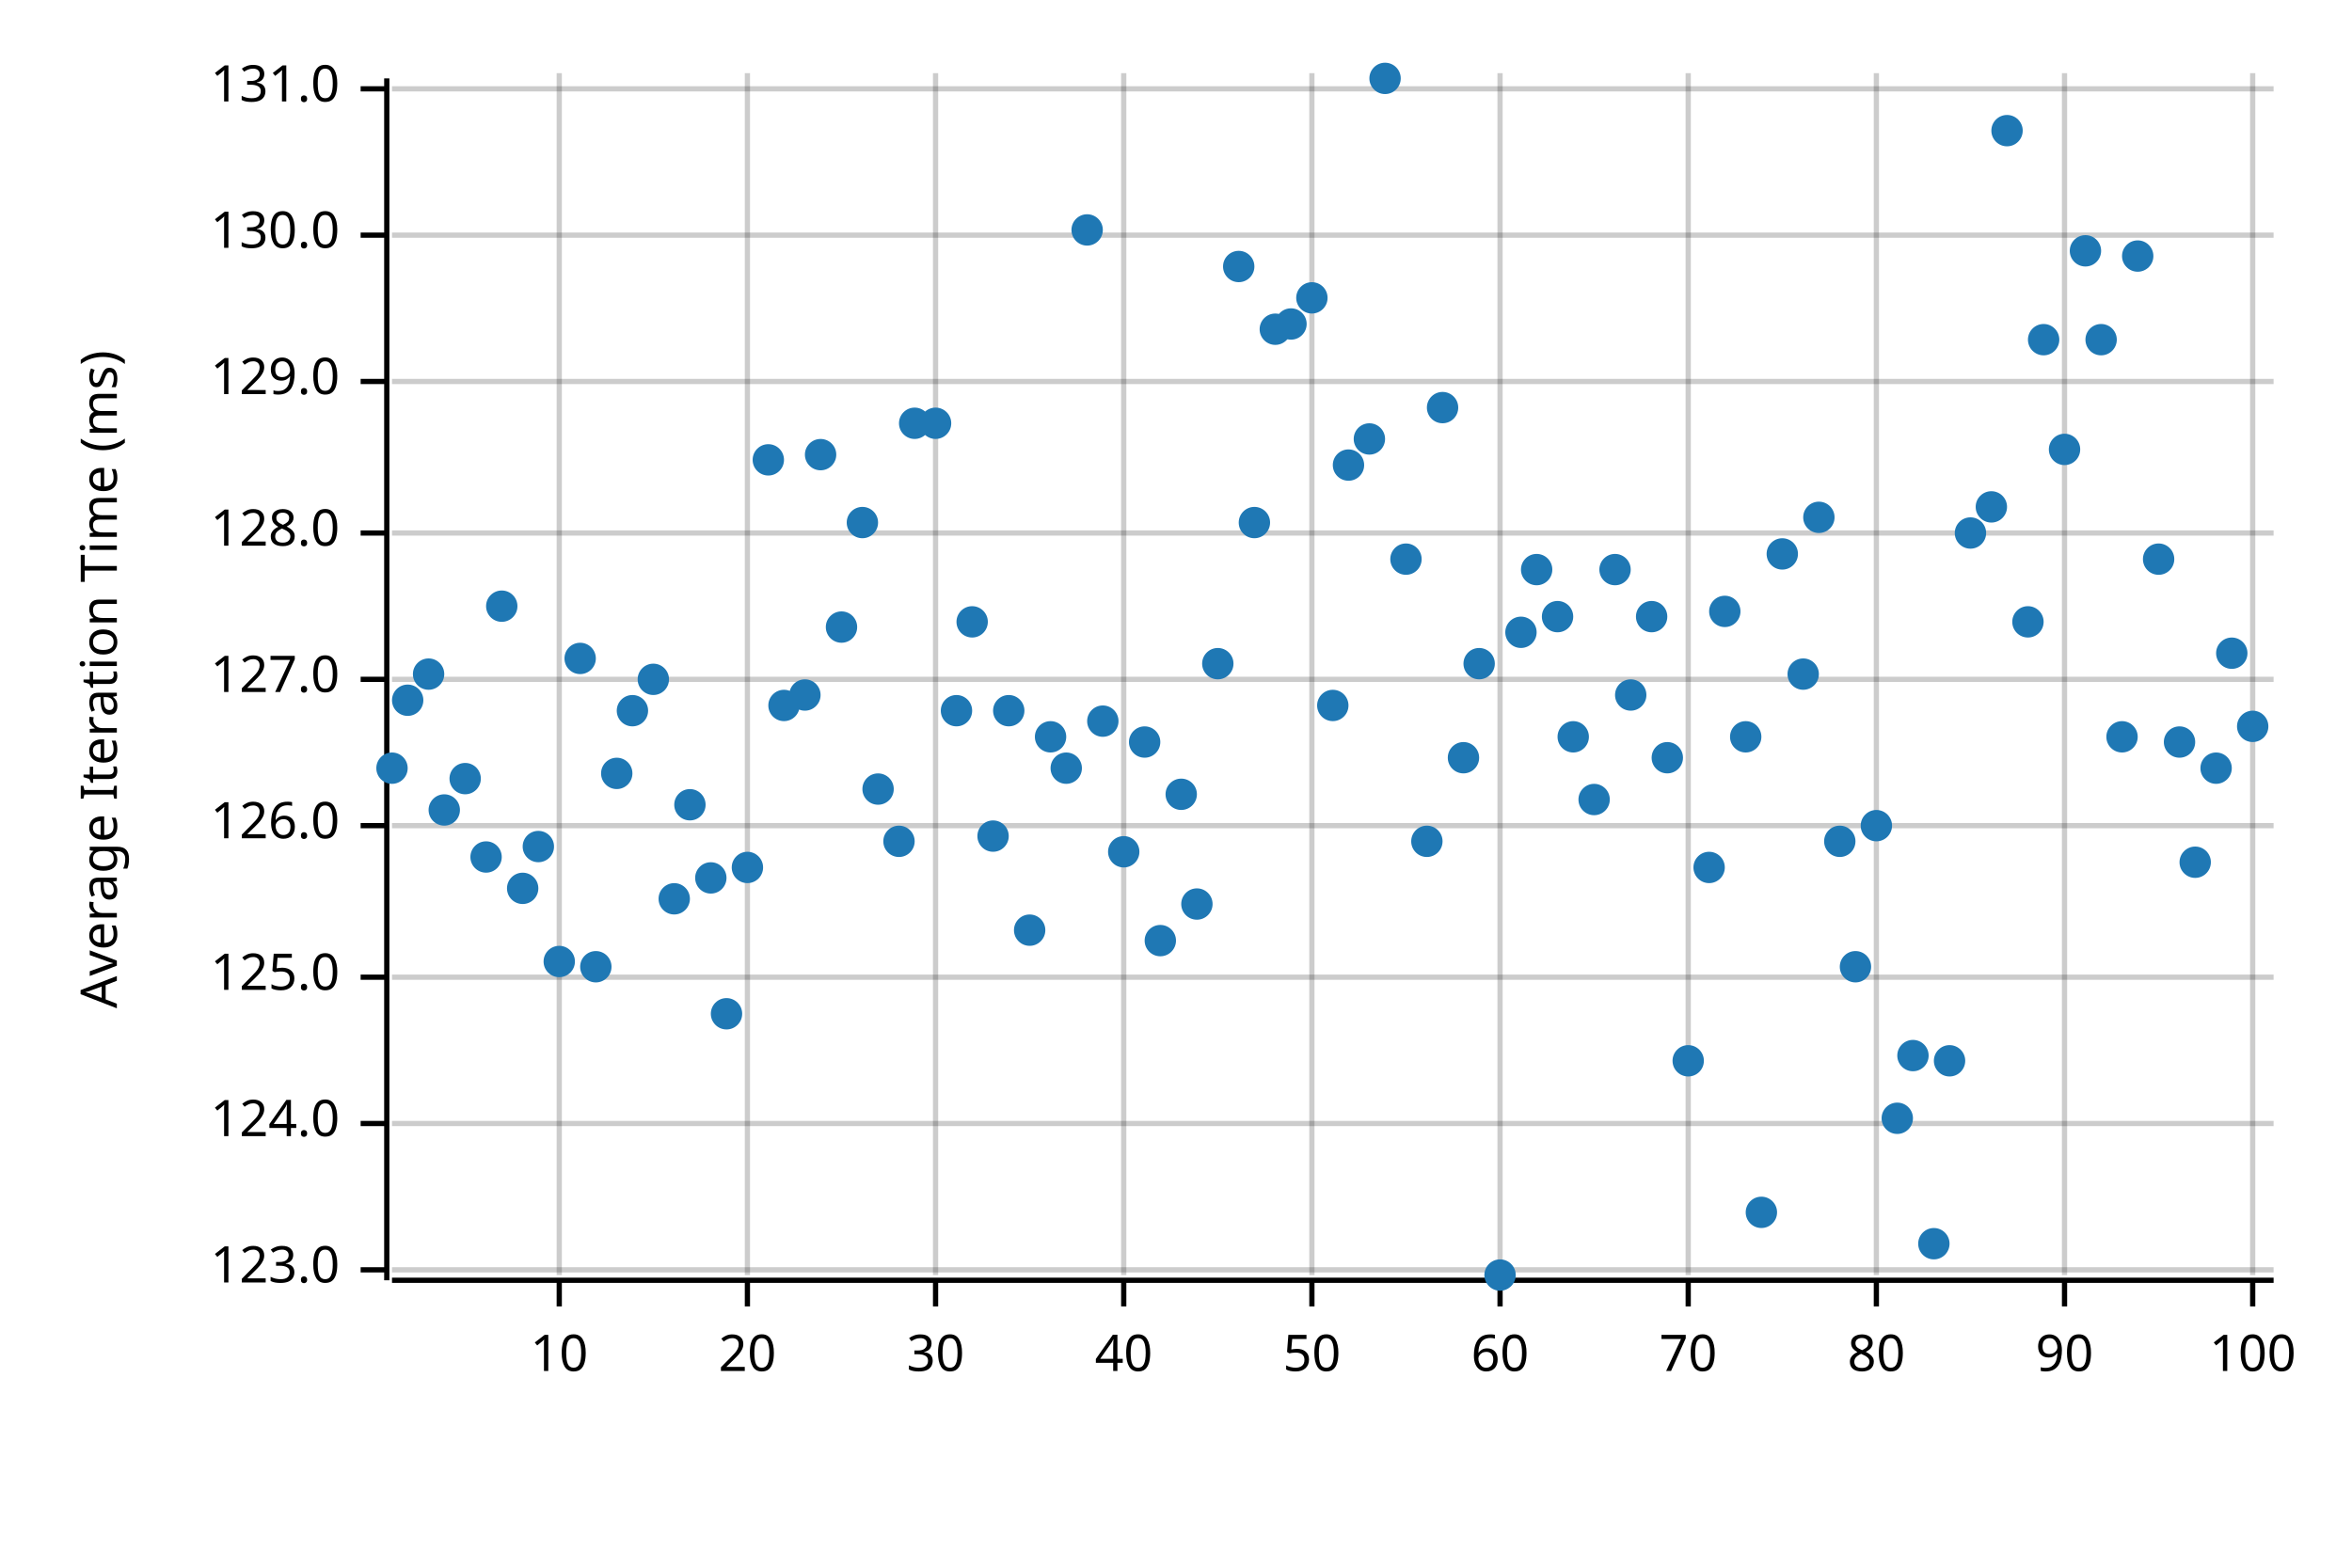
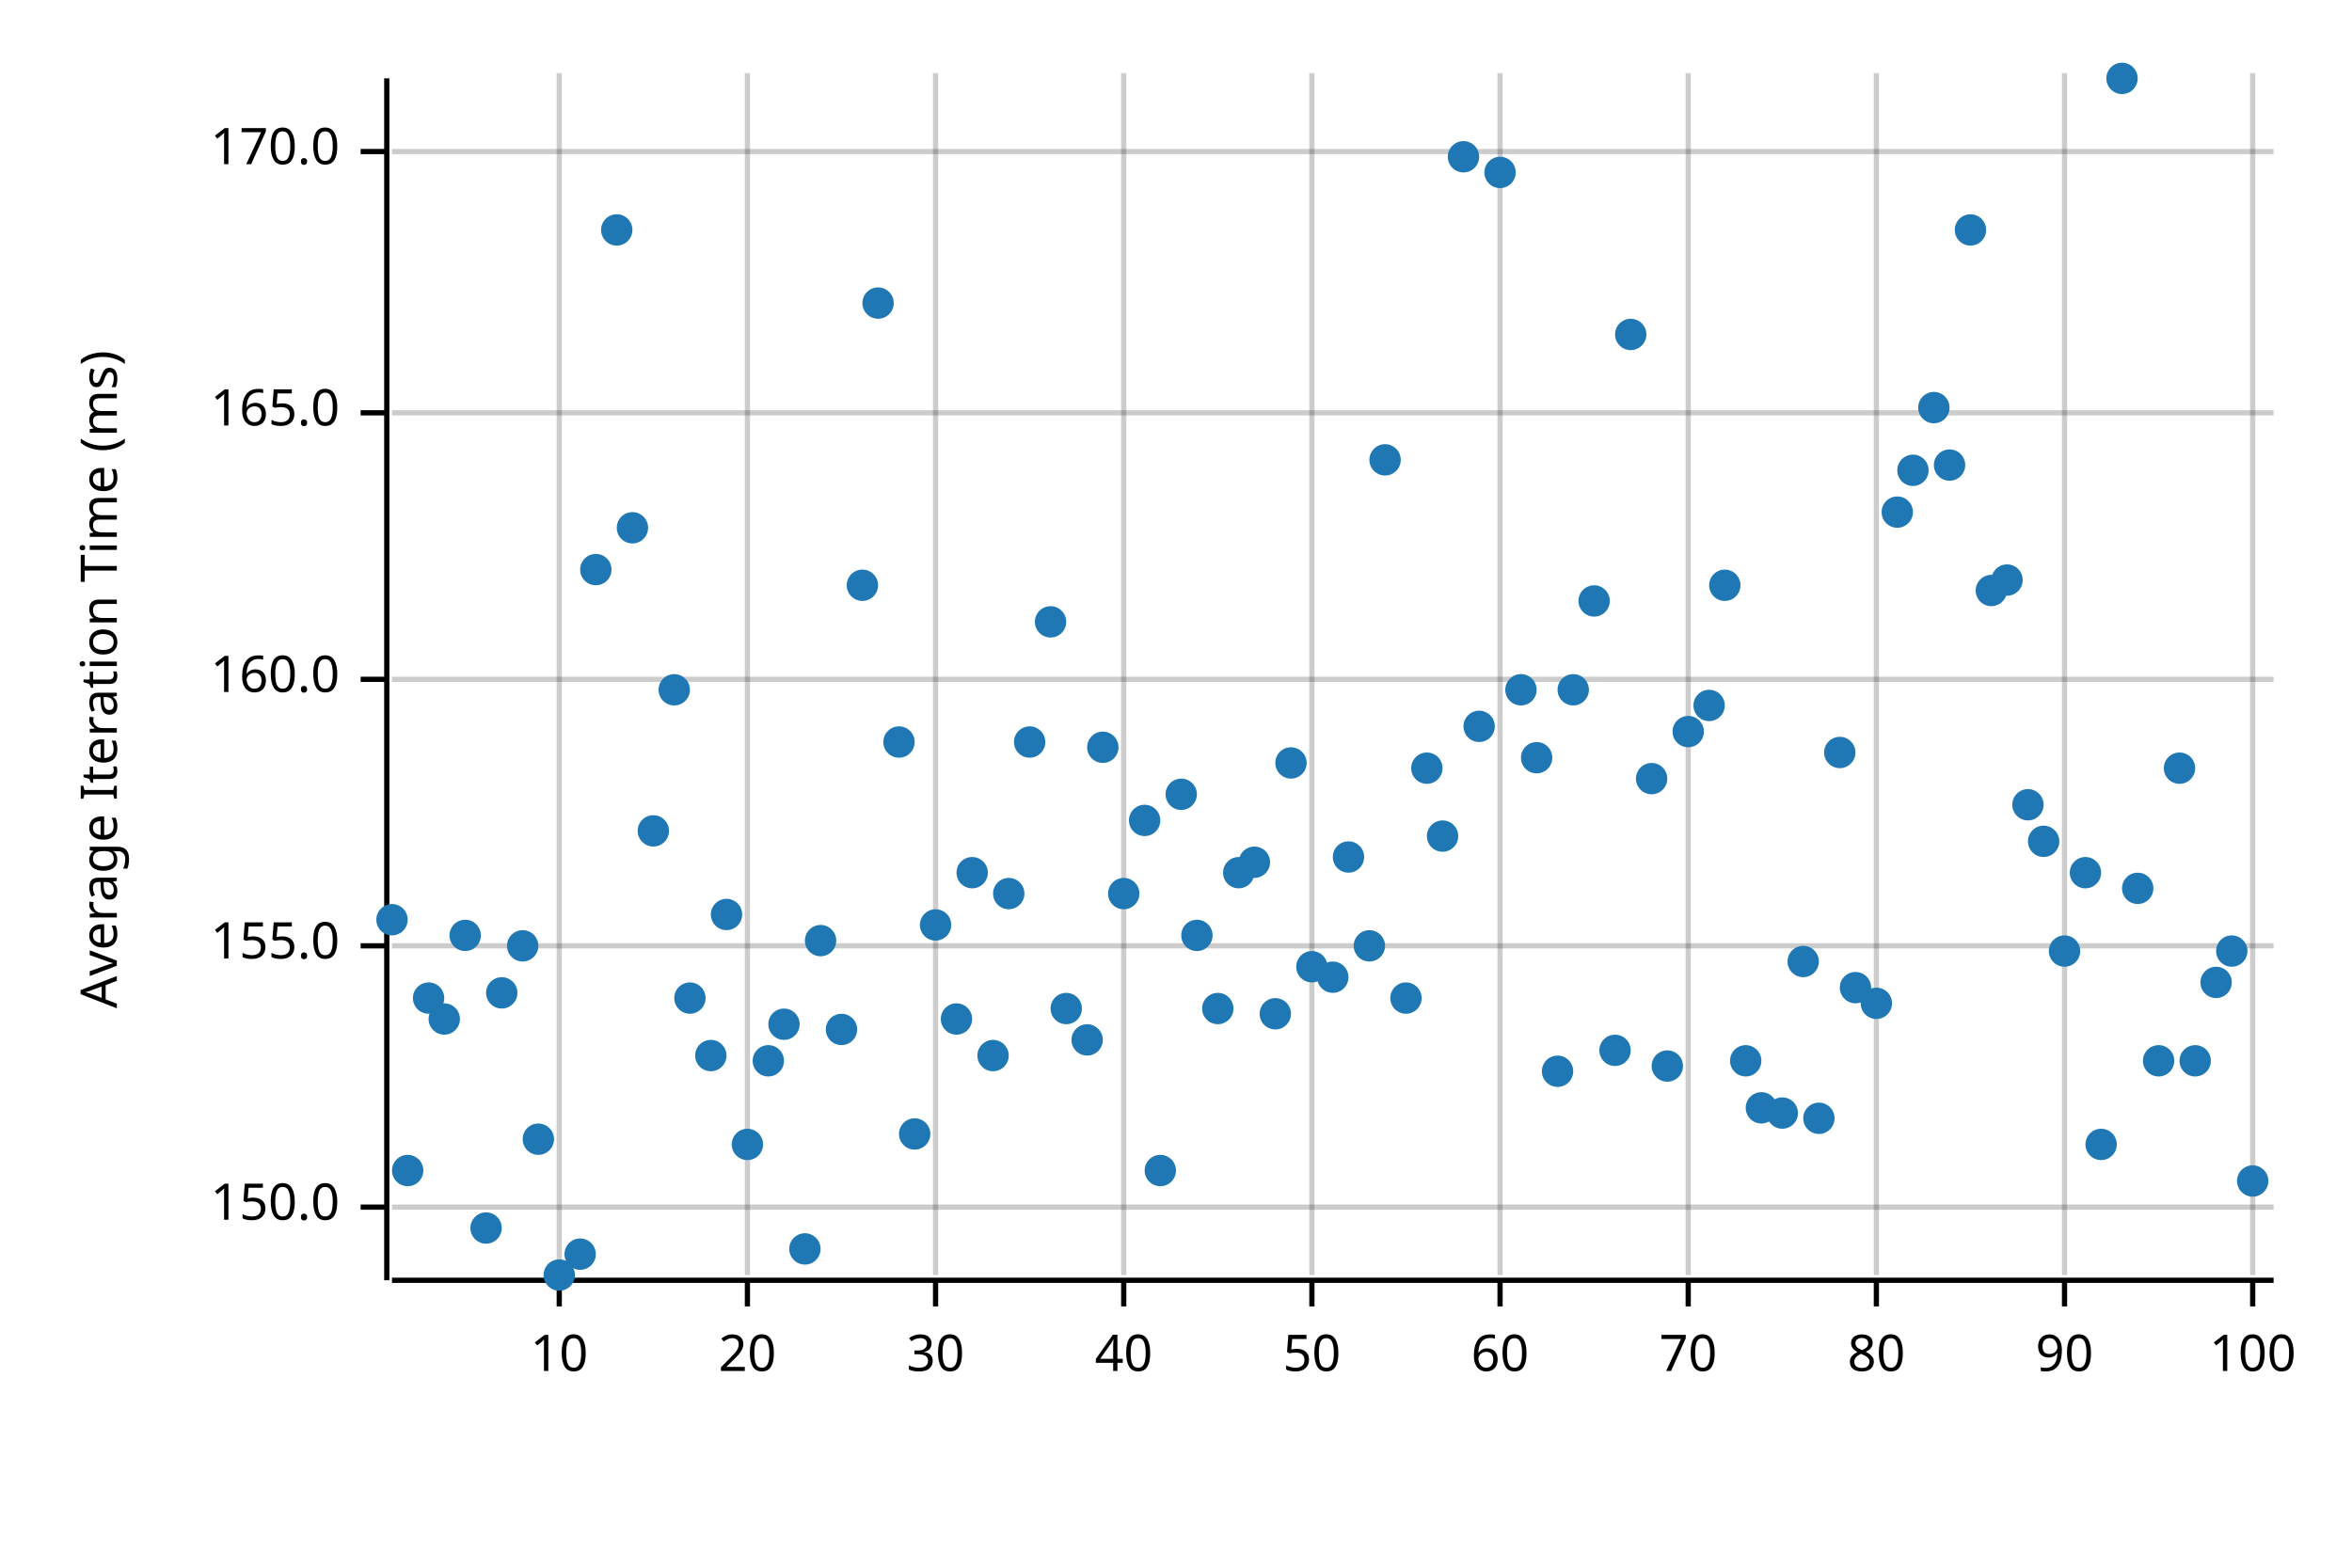
<svg xmlns="http://www.w3.org/2000/svg" width="450" height="300" viewBox="0 0 450 300">
  <text x="15" y="130" dy="0.76em" text-anchor="middle" font-family="sans-serif" font-size="9.677" opacity="1" fill="#000000" transform="rotate(270, 15, 130)">
Average Iteration Time (ms)
</text>
  <line opacity="0.2" stroke="#000000" stroke-width="1" x1="107" y1="244" x2="107" y2="14" />
  <line opacity="0.2" stroke="#000000" stroke-width="1" x1="143" y1="244" x2="143" y2="14" />
  <line opacity="0.2" stroke="#000000" stroke-width="1" x1="179" y1="244" x2="179" y2="14" />
  <line opacity="0.2" stroke="#000000" stroke-width="1" x1="215" y1="244" x2="215" y2="14" />
  <line opacity="0.2" stroke="#000000" stroke-width="1" x1="251" y1="244" x2="251" y2="14" />
  <line opacity="0.2" stroke="#000000" stroke-width="1" x1="287" y1="244" x2="287" y2="14" />
  <line opacity="0.2" stroke="#000000" stroke-width="1" x1="323" y1="244" x2="323" y2="14" />
  <line opacity="0.2" stroke="#000000" stroke-width="1" x1="359" y1="244" x2="359" y2="14" />
  <line opacity="0.2" stroke="#000000" stroke-width="1" x1="395" y1="244" x2="395" y2="14" />
  <line opacity="0.2" stroke="#000000" stroke-width="1" x1="431" y1="244" x2="431" y2="14" />
-   <line opacity="0.2" stroke="#000000" stroke-width="1" x1="75" y1="243" x2="435" y2="243" />
-   <line opacity="0.2" stroke="#000000" stroke-width="1" x1="75" y1="215" x2="435" y2="215" />
-   <line opacity="0.2" stroke="#000000" stroke-width="1" x1="75" y1="187" x2="435" y2="187" />
-   <line opacity="0.2" stroke="#000000" stroke-width="1" x1="75" y1="158" x2="435" y2="158" />
+   <line opacity="0.2" stroke="#000000" stroke-width="1" x1="75" y1="231" x2="435" y2="231" />
+   <line opacity="0.2" stroke="#000000" stroke-width="1" x1="75" y1="181" x2="435" y2="181" />
  <line opacity="0.2" stroke="#000000" stroke-width="1" x1="75" y1="130" x2="435" y2="130" />
-   <line opacity="0.2" stroke="#000000" stroke-width="1" x1="75" y1="102" x2="435" y2="102" />
-   <line opacity="0.2" stroke="#000000" stroke-width="1" x1="75" y1="73" x2="435" y2="73" />
-   <line opacity="0.2" stroke="#000000" stroke-width="1" x1="75" y1="45" x2="435" y2="45" />
-   <line opacity="0.2" stroke="#000000" stroke-width="1" x1="75" y1="17" x2="435" y2="17" />
+   <line opacity="0.2" stroke="#000000" stroke-width="1" x1="75" y1="79" x2="435" y2="79" />
+   <line opacity="0.2" stroke="#000000" stroke-width="1" x1="75" y1="29" x2="435" y2="29" />
  <polyline fill="none" opacity="1" stroke="#000000" stroke-width="1" points="74,15 74,245 " />
-   <text x="65" y="243" dy="0.5ex" text-anchor="end" font-family="sans-serif" font-size="9.677" opacity="1" fill="#000000">
- 123.0
+   <text x="65" y="231" dy="0.5ex" text-anchor="end" font-family="sans-serif" font-size="9.677" opacity="1" fill="#000000">
+ 150.0
</text>
-   <polyline fill="none" opacity="1" stroke="#000000" stroke-width="1" points="69,243 74,243 " />
-   <text x="65" y="215" dy="0.5ex" text-anchor="end" font-family="sans-serif" font-size="9.677" opacity="1" fill="#000000">
- 124.0
+   <polyline fill="none" opacity="1" stroke="#000000" stroke-width="1" points="69,231 74,231 " />
+   <text x="65" y="181" dy="0.5ex" text-anchor="end" font-family="sans-serif" font-size="9.677" opacity="1" fill="#000000">
+ 155.0
</text>
-   <polyline fill="none" opacity="1" stroke="#000000" stroke-width="1" points="69,215 74,215 " />
-   <text x="65" y="187" dy="0.5ex" text-anchor="end" font-family="sans-serif" font-size="9.677" opacity="1" fill="#000000">
- 125.0
- </text>
-   <polyline fill="none" opacity="1" stroke="#000000" stroke-width="1" points="69,187 74,187 " />
-   <text x="65" y="158" dy="0.5ex" text-anchor="end" font-family="sans-serif" font-size="9.677" opacity="1" fill="#000000">
- 126.0
- </text>
-   <polyline fill="none" opacity="1" stroke="#000000" stroke-width="1" points="69,158 74,158 " />
+   <polyline fill="none" opacity="1" stroke="#000000" stroke-width="1" points="69,181 74,181 " />
  <text x="65" y="130" dy="0.5ex" text-anchor="end" font-family="sans-serif" font-size="9.677" opacity="1" fill="#000000">
- 127.0
+ 160.0
</text>
  <polyline fill="none" opacity="1" stroke="#000000" stroke-width="1" points="69,130 74,130 " />
-   <text x="65" y="102" dy="0.5ex" text-anchor="end" font-family="sans-serif" font-size="9.677" opacity="1" fill="#000000">
- 128.0
+   <text x="65" y="79" dy="0.5ex" text-anchor="end" font-family="sans-serif" font-size="9.677" opacity="1" fill="#000000">
+ 165.0
</text>
-   <polyline fill="none" opacity="1" stroke="#000000" stroke-width="1" points="69,102 74,102 " />
-   <text x="65" y="73" dy="0.5ex" text-anchor="end" font-family="sans-serif" font-size="9.677" opacity="1" fill="#000000">
- 129.0
+   <polyline fill="none" opacity="1" stroke="#000000" stroke-width="1" points="69,79 74,79 " />
+   <text x="65" y="29" dy="0.5ex" text-anchor="end" font-family="sans-serif" font-size="9.677" opacity="1" fill="#000000">
+ 170.0
</text>
-   <polyline fill="none" opacity="1" stroke="#000000" stroke-width="1" points="69,73 74,73 " />
-   <text x="65" y="45" dy="0.5ex" text-anchor="end" font-family="sans-serif" font-size="9.677" opacity="1" fill="#000000">
- 130.0
- </text>
-   <polyline fill="none" opacity="1" stroke="#000000" stroke-width="1" points="69,45 74,45 " />
-   <text x="65" y="17" dy="0.5ex" text-anchor="end" font-family="sans-serif" font-size="9.677" opacity="1" fill="#000000">
- 131.0
- </text>
-   <polyline fill="none" opacity="1" stroke="#000000" stroke-width="1" points="69,17 74,17 " />
+   <polyline fill="none" opacity="1" stroke="#000000" stroke-width="1" points="69,29 74,29 " />
  <polyline fill="none" opacity="1" stroke="#000000" stroke-width="1" points="75,245 435,245 " />
  <text x="107" y="255" dy="0.76em" text-anchor="middle" font-family="sans-serif" font-size="9.677" opacity="1" fill="#000000">
10
</text>
  <polyline fill="none" opacity="1" stroke="#000000" stroke-width="1" points="107,245 107,250 " />
  <text x="143" y="255" dy="0.76em" text-anchor="middle" font-family="sans-serif" font-size="9.677" opacity="1" fill="#000000">
20
</text>
  <polyline fill="none" opacity="1" stroke="#000000" stroke-width="1" points="143,245 143,250 " />
  <text x="179" y="255" dy="0.76em" text-anchor="middle" font-family="sans-serif" font-size="9.677" opacity="1" fill="#000000">
30
</text>
  <polyline fill="none" opacity="1" stroke="#000000" stroke-width="1" points="179,245 179,250 " />
  <text x="215" y="255" dy="0.76em" text-anchor="middle" font-family="sans-serif" font-size="9.677" opacity="1" fill="#000000">
40
</text>
  <polyline fill="none" opacity="1" stroke="#000000" stroke-width="1" points="215,245 215,250 " />
  <text x="251" y="255" dy="0.76em" text-anchor="middle" font-family="sans-serif" font-size="9.677" opacity="1" fill="#000000">
50
</text>
  <polyline fill="none" opacity="1" stroke="#000000" stroke-width="1" points="251,245 251,250 " />
  <text x="287" y="255" dy="0.76em" text-anchor="middle" font-family="sans-serif" font-size="9.677" opacity="1" fill="#000000">
60
</text>
  <polyline fill="none" opacity="1" stroke="#000000" stroke-width="1" points="287,245 287,250 " />
  <text x="323" y="255" dy="0.76em" text-anchor="middle" font-family="sans-serif" font-size="9.677" opacity="1" fill="#000000">
70
</text>
  <polyline fill="none" opacity="1" stroke="#000000" stroke-width="1" points="323,245 323,250 " />
  <text x="359" y="255" dy="0.76em" text-anchor="middle" font-family="sans-serif" font-size="9.677" opacity="1" fill="#000000">
80
</text>
  <polyline fill="none" opacity="1" stroke="#000000" stroke-width="1" points="359,245 359,250 " />
  <text x="395" y="255" dy="0.76em" text-anchor="middle" font-family="sans-serif" font-size="9.677" opacity="1" fill="#000000">
90
</text>
  <polyline fill="none" opacity="1" stroke="#000000" stroke-width="1" points="395,245 395,250 " />
  <text x="431" y="255" dy="0.76em" text-anchor="middle" font-family="sans-serif" font-size="9.677" opacity="1" fill="#000000">
100
</text>
  <polyline fill="none" opacity="1" stroke="#000000" stroke-width="1" points="431,245 431,250 " />
-   <circle cx="75" cy="147" r="3" opacity="1" fill="#1F78B4" stroke="none" stroke-width="1" />
-   <circle cx="78" cy="134" r="3" opacity="1" fill="#1F78B4" stroke="none" stroke-width="1" />
-   <circle cx="82" cy="129" r="3" opacity="1" fill="#1F78B4" stroke="none" stroke-width="1" />
-   <circle cx="85" cy="155" r="3" opacity="1" fill="#1F78B4" stroke="none" stroke-width="1" />
-   <circle cx="89" cy="149" r="3" opacity="1" fill="#1F78B4" stroke="none" stroke-width="1" />
-   <circle cx="93" cy="164" r="3" opacity="1" fill="#1F78B4" stroke="none" stroke-width="1" />
-   <circle cx="96" cy="116" r="3" opacity="1" fill="#1F78B4" stroke="none" stroke-width="1" />
-   <circle cx="100" cy="170" r="3" opacity="1" fill="#1F78B4" stroke="none" stroke-width="1" />
-   <circle cx="103" cy="162" r="3" opacity="1" fill="#1F78B4" stroke="none" stroke-width="1" />
-   <circle cx="107" cy="184" r="3" opacity="1" fill="#1F78B4" stroke="none" stroke-width="1" />
-   <circle cx="111" cy="126" r="3" opacity="1" fill="#1F78B4" stroke="none" stroke-width="1" />
-   <circle cx="114" cy="185" r="3" opacity="1" fill="#1F78B4" stroke="none" stroke-width="1" />
-   <circle cx="118" cy="148" r="3" opacity="1" fill="#1F78B4" stroke="none" stroke-width="1" />
-   <circle cx="121" cy="136" r="3" opacity="1" fill="#1F78B4" stroke="none" stroke-width="1" />
-   <circle cx="125" cy="130" r="3" opacity="1" fill="#1F78B4" stroke="none" stroke-width="1" />
-   <circle cx="129" cy="172" r="3" opacity="1" fill="#1F78B4" stroke="none" stroke-width="1" />
-   <circle cx="132" cy="154" r="3" opacity="1" fill="#1F78B4" stroke="none" stroke-width="1" />
-   <circle cx="136" cy="168" r="3" opacity="1" fill="#1F78B4" stroke="none" stroke-width="1" />
-   <circle cx="139" cy="194" r="3" opacity="1" fill="#1F78B4" stroke="none" stroke-width="1" />
-   <circle cx="143" cy="166" r="3" opacity="1" fill="#1F78B4" stroke="none" stroke-width="1" />
-   <circle cx="147" cy="88" r="3" opacity="1" fill="#1F78B4" stroke="none" stroke-width="1" />
-   <circle cx="150" cy="135" r="3" opacity="1" fill="#1F78B4" stroke="none" stroke-width="1" />
-   <circle cx="154" cy="133" r="3" opacity="1" fill="#1F78B4" stroke="none" stroke-width="1" />
-   <circle cx="157" cy="87" r="3" opacity="1" fill="#1F78B4" stroke="none" stroke-width="1" />
-   <circle cx="161" cy="120" r="3" opacity="1" fill="#1F78B4" stroke="none" stroke-width="1" />
-   <circle cx="165" cy="100" r="3" opacity="1" fill="#1F78B4" stroke="none" stroke-width="1" />
-   <circle cx="168" cy="151" r="3" opacity="1" fill="#1F78B4" stroke="none" stroke-width="1" />
-   <circle cx="172" cy="161" r="3" opacity="1" fill="#1F78B4" stroke="none" stroke-width="1" />
-   <circle cx="175" cy="81" r="3" opacity="1" fill="#1F78B4" stroke="none" stroke-width="1" />
-   <circle cx="179" cy="81" r="3" opacity="1" fill="#1F78B4" stroke="none" stroke-width="1" />
-   <circle cx="183" cy="136" r="3" opacity="1" fill="#1F78B4" stroke="none" stroke-width="1" />
-   <circle cx="186" cy="119" r="3" opacity="1" fill="#1F78B4" stroke="none" stroke-width="1" />
-   <circle cx="190" cy="160" r="3" opacity="1" fill="#1F78B4" stroke="none" stroke-width="1" />
-   <circle cx="193" cy="136" r="3" opacity="1" fill="#1F78B4" stroke="none" stroke-width="1" />
-   <circle cx="197" cy="178" r="3" opacity="1" fill="#1F78B4" stroke="none" stroke-width="1" />
-   <circle cx="201" cy="141" r="3" opacity="1" fill="#1F78B4" stroke="none" stroke-width="1" />
-   <circle cx="204" cy="147" r="3" opacity="1" fill="#1F78B4" stroke="none" stroke-width="1" />
-   <circle cx="208" cy="44" r="3" opacity="1" fill="#1F78B4" stroke="none" stroke-width="1" />
-   <circle cx="211" cy="138" r="3" opacity="1" fill="#1F78B4" stroke="none" stroke-width="1" />
-   <circle cx="215" cy="163" r="3" opacity="1" fill="#1F78B4" stroke="none" stroke-width="1" />
-   <circle cx="219" cy="142" r="3" opacity="1" fill="#1F78B4" stroke="none" stroke-width="1" />
-   <circle cx="222" cy="180" r="3" opacity="1" fill="#1F78B4" stroke="none" stroke-width="1" />
+   <circle cx="75" cy="176" r="3" opacity="1" fill="#1F78B4" stroke="none" stroke-width="1" />
+   <circle cx="78" cy="224" r="3" opacity="1" fill="#1F78B4" stroke="none" stroke-width="1" />
+   <circle cx="82" cy="191" r="3" opacity="1" fill="#1F78B4" stroke="none" stroke-width="1" />
+   <circle cx="85" cy="195" r="3" opacity="1" fill="#1F78B4" stroke="none" stroke-width="1" />
+   <circle cx="89" cy="179" r="3" opacity="1" fill="#1F78B4" stroke="none" stroke-width="1" />
+   <circle cx="93" cy="235" r="3" opacity="1" fill="#1F78B4" stroke="none" stroke-width="1" />
+   <circle cx="96" cy="190" r="3" opacity="1" fill="#1F78B4" stroke="none" stroke-width="1" />
+   <circle cx="100" cy="181" r="3" opacity="1" fill="#1F78B4" stroke="none" stroke-width="1" />
+   <circle cx="103" cy="218" r="3" opacity="1" fill="#1F78B4" stroke="none" stroke-width="1" />
+   <circle cx="107" cy="244" r="3" opacity="1" fill="#1F78B4" stroke="none" stroke-width="1" />
+   <circle cx="111" cy="240" r="3" opacity="1" fill="#1F78B4" stroke="none" stroke-width="1" />
+   <circle cx="114" cy="109" r="3" opacity="1" fill="#1F78B4" stroke="none" stroke-width="1" />
+   <circle cx="118" cy="44" r="3" opacity="1" fill="#1F78B4" stroke="none" stroke-width="1" />
+   <circle cx="121" cy="101" r="3" opacity="1" fill="#1F78B4" stroke="none" stroke-width="1" />
+   <circle cx="125" cy="159" r="3" opacity="1" fill="#1F78B4" stroke="none" stroke-width="1" />
+   <circle cx="129" cy="132" r="3" opacity="1" fill="#1F78B4" stroke="none" stroke-width="1" />
+   <circle cx="132" cy="191" r="3" opacity="1" fill="#1F78B4" stroke="none" stroke-width="1" />
+   <circle cx="136" cy="202" r="3" opacity="1" fill="#1F78B4" stroke="none" stroke-width="1" />
+   <circle cx="139" cy="175" r="3" opacity="1" fill="#1F78B4" stroke="none" stroke-width="1" />
+   <circle cx="143" cy="219" r="3" opacity="1" fill="#1F78B4" stroke="none" stroke-width="1" />
+   <circle cx="147" cy="203" r="3" opacity="1" fill="#1F78B4" stroke="none" stroke-width="1" />
+   <circle cx="150" cy="196" r="3" opacity="1" fill="#1F78B4" stroke="none" stroke-width="1" />
+   <circle cx="154" cy="239" r="3" opacity="1" fill="#1F78B4" stroke="none" stroke-width="1" />
+   <circle cx="157" cy="180" r="3" opacity="1" fill="#1F78B4" stroke="none" stroke-width="1" />
+   <circle cx="161" cy="197" r="3" opacity="1" fill="#1F78B4" stroke="none" stroke-width="1" />
+   <circle cx="165" cy="112" r="3" opacity="1" fill="#1F78B4" stroke="none" stroke-width="1" />
+   <circle cx="168" cy="58" r="3" opacity="1" fill="#1F78B4" stroke="none" stroke-width="1" />
+   <circle cx="172" cy="142" r="3" opacity="1" fill="#1F78B4" stroke="none" stroke-width="1" />
+   <circle cx="175" cy="217" r="3" opacity="1" fill="#1F78B4" stroke="none" stroke-width="1" />
+   <circle cx="179" cy="177" r="3" opacity="1" fill="#1F78B4" stroke="none" stroke-width="1" />
+   <circle cx="183" cy="195" r="3" opacity="1" fill="#1F78B4" stroke="none" stroke-width="1" />
+   <circle cx="186" cy="167" r="3" opacity="1" fill="#1F78B4" stroke="none" stroke-width="1" />
+   <circle cx="190" cy="202" r="3" opacity="1" fill="#1F78B4" stroke="none" stroke-width="1" />
+   <circle cx="193" cy="171" r="3" opacity="1" fill="#1F78B4" stroke="none" stroke-width="1" />
+   <circle cx="197" cy="142" r="3" opacity="1" fill="#1F78B4" stroke="none" stroke-width="1" />
+   <circle cx="201" cy="119" r="3" opacity="1" fill="#1F78B4" stroke="none" stroke-width="1" />
+   <circle cx="204" cy="193" r="3" opacity="1" fill="#1F78B4" stroke="none" stroke-width="1" />
+   <circle cx="208" cy="199" r="3" opacity="1" fill="#1F78B4" stroke="none" stroke-width="1" />
+   <circle cx="211" cy="143" r="3" opacity="1" fill="#1F78B4" stroke="none" stroke-width="1" />
+   <circle cx="215" cy="171" r="3" opacity="1" fill="#1F78B4" stroke="none" stroke-width="1" />
+   <circle cx="219" cy="157" r="3" opacity="1" fill="#1F78B4" stroke="none" stroke-width="1" />
+   <circle cx="222" cy="224" r="3" opacity="1" fill="#1F78B4" stroke="none" stroke-width="1" />
  <circle cx="226" cy="152" r="3" opacity="1" fill="#1F78B4" stroke="none" stroke-width="1" />
-   <circle cx="229" cy="173" r="3" opacity="1" fill="#1F78B4" stroke="none" stroke-width="1" />
-   <circle cx="233" cy="127" r="3" opacity="1" fill="#1F78B4" stroke="none" stroke-width="1" />
-   <circle cx="237" cy="51" r="3" opacity="1" fill="#1F78B4" stroke="none" stroke-width="1" />
-   <circle cx="240" cy="100" r="3" opacity="1" fill="#1F78B4" stroke="none" stroke-width="1" />
-   <circle cx="244" cy="63" r="3" opacity="1" fill="#1F78B4" stroke="none" stroke-width="1" />
-   <circle cx="247" cy="62" r="3" opacity="1" fill="#1F78B4" stroke="none" stroke-width="1" />
-   <circle cx="251" cy="57" r="3" opacity="1" fill="#1F78B4" stroke="none" stroke-width="1" />
-   <circle cx="255" cy="135" r="3" opacity="1" fill="#1F78B4" stroke="none" stroke-width="1" />
-   <circle cx="258" cy="89" r="3" opacity="1" fill="#1F78B4" stroke="none" stroke-width="1" />
-   <circle cx="262" cy="84" r="3" opacity="1" fill="#1F78B4" stroke="none" stroke-width="1" />
-   <circle cx="265" cy="15" r="3" opacity="1" fill="#1F78B4" stroke="none" stroke-width="1" />
-   <circle cx="269" cy="107" r="3" opacity="1" fill="#1F78B4" stroke="none" stroke-width="1" />
-   <circle cx="273" cy="161" r="3" opacity="1" fill="#1F78B4" stroke="none" stroke-width="1" />
-   <circle cx="276" cy="78" r="3" opacity="1" fill="#1F78B4" stroke="none" stroke-width="1" />
-   <circle cx="280" cy="145" r="3" opacity="1" fill="#1F78B4" stroke="none" stroke-width="1" />
-   <circle cx="283" cy="127" r="3" opacity="1" fill="#1F78B4" stroke="none" stroke-width="1" />
-   <circle cx="287" cy="244" r="3" opacity="1" fill="#1F78B4" stroke="none" stroke-width="1" />
-   <circle cx="291" cy="121" r="3" opacity="1" fill="#1F78B4" stroke="none" stroke-width="1" />
-   <circle cx="294" cy="109" r="3" opacity="1" fill="#1F78B4" stroke="none" stroke-width="1" />
-   <circle cx="298" cy="118" r="3" opacity="1" fill="#1F78B4" stroke="none" stroke-width="1" />
-   <circle cx="301" cy="141" r="3" opacity="1" fill="#1F78B4" stroke="none" stroke-width="1" />
-   <circle cx="305" cy="153" r="3" opacity="1" fill="#1F78B4" stroke="none" stroke-width="1" />
-   <circle cx="309" cy="109" r="3" opacity="1" fill="#1F78B4" stroke="none" stroke-width="1" />
-   <circle cx="312" cy="133" r="3" opacity="1" fill="#1F78B4" stroke="none" stroke-width="1" />
-   <circle cx="316" cy="118" r="3" opacity="1" fill="#1F78B4" stroke="none" stroke-width="1" />
-   <circle cx="319" cy="145" r="3" opacity="1" fill="#1F78B4" stroke="none" stroke-width="1" />
-   <circle cx="323" cy="203" r="3" opacity="1" fill="#1F78B4" stroke="none" stroke-width="1" />
-   <circle cx="327" cy="166" r="3" opacity="1" fill="#1F78B4" stroke="none" stroke-width="1" />
-   <circle cx="330" cy="117" r="3" opacity="1" fill="#1F78B4" stroke="none" stroke-width="1" />
-   <circle cx="334" cy="141" r="3" opacity="1" fill="#1F78B4" stroke="none" stroke-width="1" />
-   <circle cx="337" cy="232" r="3" opacity="1" fill="#1F78B4" stroke="none" stroke-width="1" />
-   <circle cx="341" cy="106" r="3" opacity="1" fill="#1F78B4" stroke="none" stroke-width="1" />
-   <circle cx="345" cy="129" r="3" opacity="1" fill="#1F78B4" stroke="none" stroke-width="1" />
-   <circle cx="348" cy="99" r="3" opacity="1" fill="#1F78B4" stroke="none" stroke-width="1" />
-   <circle cx="352" cy="161" r="3" opacity="1" fill="#1F78B4" stroke="none" stroke-width="1" />
-   <circle cx="355" cy="185" r="3" opacity="1" fill="#1F78B4" stroke="none" stroke-width="1" />
-   <circle cx="359" cy="158" r="3" opacity="1" fill="#1F78B4" stroke="none" stroke-width="1" />
-   <circle cx="363" cy="214" r="3" opacity="1" fill="#1F78B4" stroke="none" stroke-width="1" />
-   <circle cx="366" cy="202" r="3" opacity="1" fill="#1F78B4" stroke="none" stroke-width="1" />
-   <circle cx="370" cy="238" r="3" opacity="1" fill="#1F78B4" stroke="none" stroke-width="1" />
-   <circle cx="373" cy="203" r="3" opacity="1" fill="#1F78B4" stroke="none" stroke-width="1" />
-   <circle cx="377" cy="102" r="3" opacity="1" fill="#1F78B4" stroke="none" stroke-width="1" />
-   <circle cx="381" cy="97" r="3" opacity="1" fill="#1F78B4" stroke="none" stroke-width="1" />
-   <circle cx="384" cy="25" r="3" opacity="1" fill="#1F78B4" stroke="none" stroke-width="1" />
-   <circle cx="388" cy="119" r="3" opacity="1" fill="#1F78B4" stroke="none" stroke-width="1" />
-   <circle cx="391" cy="65" r="3" opacity="1" fill="#1F78B4" stroke="none" stroke-width="1" />
-   <circle cx="395" cy="86" r="3" opacity="1" fill="#1F78B4" stroke="none" stroke-width="1" />
-   <circle cx="399" cy="48" r="3" opacity="1" fill="#1F78B4" stroke="none" stroke-width="1" />
-   <circle cx="402" cy="65" r="3" opacity="1" fill="#1F78B4" stroke="none" stroke-width="1" />
-   <circle cx="406" cy="141" r="3" opacity="1" fill="#1F78B4" stroke="none" stroke-width="1" />
-   <circle cx="409" cy="49" r="3" opacity="1" fill="#1F78B4" stroke="none" stroke-width="1" />
-   <circle cx="413" cy="107" r="3" opacity="1" fill="#1F78B4" stroke="none" stroke-width="1" />
-   <circle cx="417" cy="142" r="3" opacity="1" fill="#1F78B4" stroke="none" stroke-width="1" />
-   <circle cx="420" cy="165" r="3" opacity="1" fill="#1F78B4" stroke="none" stroke-width="1" />
-   <circle cx="424" cy="147" r="3" opacity="1" fill="#1F78B4" stroke="none" stroke-width="1" />
-   <circle cx="427" cy="125" r="3" opacity="1" fill="#1F78B4" stroke="none" stroke-width="1" />
-   <circle cx="431" cy="139" r="3" opacity="1" fill="#1F78B4" stroke="none" stroke-width="1" />
+   <circle cx="229" cy="179" r="3" opacity="1" fill="#1F78B4" stroke="none" stroke-width="1" />
+   <circle cx="233" cy="193" r="3" opacity="1" fill="#1F78B4" stroke="none" stroke-width="1" />
+   <circle cx="237" cy="167" r="3" opacity="1" fill="#1F78B4" stroke="none" stroke-width="1" />
+   <circle cx="240" cy="165" r="3" opacity="1" fill="#1F78B4" stroke="none" stroke-width="1" />
+   <circle cx="244" cy="194" r="3" opacity="1" fill="#1F78B4" stroke="none" stroke-width="1" />
+   <circle cx="247" cy="146" r="3" opacity="1" fill="#1F78B4" stroke="none" stroke-width="1" />
+   <circle cx="251" cy="185" r="3" opacity="1" fill="#1F78B4" stroke="none" stroke-width="1" />
+   <circle cx="255" cy="187" r="3" opacity="1" fill="#1F78B4" stroke="none" stroke-width="1" />
+   <circle cx="258" cy="164" r="3" opacity="1" fill="#1F78B4" stroke="none" stroke-width="1" />
+   <circle cx="262" cy="181" r="3" opacity="1" fill="#1F78B4" stroke="none" stroke-width="1" />
+   <circle cx="265" cy="88" r="3" opacity="1" fill="#1F78B4" stroke="none" stroke-width="1" />
+   <circle cx="269" cy="191" r="3" opacity="1" fill="#1F78B4" stroke="none" stroke-width="1" />
+   <circle cx="273" cy="147" r="3" opacity="1" fill="#1F78B4" stroke="none" stroke-width="1" />
+   <circle cx="276" cy="160" r="3" opacity="1" fill="#1F78B4" stroke="none" stroke-width="1" />
+   <circle cx="280" cy="30" r="3" opacity="1" fill="#1F78B4" stroke="none" stroke-width="1" />
+   <circle cx="283" cy="139" r="3" opacity="1" fill="#1F78B4" stroke="none" stroke-width="1" />
+   <circle cx="287" cy="33" r="3" opacity="1" fill="#1F78B4" stroke="none" stroke-width="1" />
+   <circle cx="291" cy="132" r="3" opacity="1" fill="#1F78B4" stroke="none" stroke-width="1" />
+   <circle cx="294" cy="145" r="3" opacity="1" fill="#1F78B4" stroke="none" stroke-width="1" />
+   <circle cx="298" cy="205" r="3" opacity="1" fill="#1F78B4" stroke="none" stroke-width="1" />
+   <circle cx="301" cy="132" r="3" opacity="1" fill="#1F78B4" stroke="none" stroke-width="1" />
+   <circle cx="305" cy="115" r="3" opacity="1" fill="#1F78B4" stroke="none" stroke-width="1" />
+   <circle cx="309" cy="201" r="3" opacity="1" fill="#1F78B4" stroke="none" stroke-width="1" />
+   <circle cx="312" cy="64" r="3" opacity="1" fill="#1F78B4" stroke="none" stroke-width="1" />
+   <circle cx="316" cy="149" r="3" opacity="1" fill="#1F78B4" stroke="none" stroke-width="1" />
+   <circle cx="319" cy="204" r="3" opacity="1" fill="#1F78B4" stroke="none" stroke-width="1" />
+   <circle cx="323" cy="140" r="3" opacity="1" fill="#1F78B4" stroke="none" stroke-width="1" />
+   <circle cx="327" cy="135" r="3" opacity="1" fill="#1F78B4" stroke="none" stroke-width="1" />
+   <circle cx="330" cy="112" r="3" opacity="1" fill="#1F78B4" stroke="none" stroke-width="1" />
+   <circle cx="334" cy="203" r="3" opacity="1" fill="#1F78B4" stroke="none" stroke-width="1" />
+   <circle cx="337" cy="212" r="3" opacity="1" fill="#1F78B4" stroke="none" stroke-width="1" />
+   <circle cx="341" cy="213" r="3" opacity="1" fill="#1F78B4" stroke="none" stroke-width="1" />
+   <circle cx="345" cy="184" r="3" opacity="1" fill="#1F78B4" stroke="none" stroke-width="1" />
+   <circle cx="348" cy="214" r="3" opacity="1" fill="#1F78B4" stroke="none" stroke-width="1" />
+   <circle cx="352" cy="144" r="3" opacity="1" fill="#1F78B4" stroke="none" stroke-width="1" />
+   <circle cx="355" cy="189" r="3" opacity="1" fill="#1F78B4" stroke="none" stroke-width="1" />
+   <circle cx="359" cy="192" r="3" opacity="1" fill="#1F78B4" stroke="none" stroke-width="1" />
+   <circle cx="363" cy="98" r="3" opacity="1" fill="#1F78B4" stroke="none" stroke-width="1" />
+   <circle cx="366" cy="90" r="3" opacity="1" fill="#1F78B4" stroke="none" stroke-width="1" />
+   <circle cx="370" cy="78" r="3" opacity="1" fill="#1F78B4" stroke="none" stroke-width="1" />
+   <circle cx="373" cy="89" r="3" opacity="1" fill="#1F78B4" stroke="none" stroke-width="1" />
+   <circle cx="377" cy="44" r="3" opacity="1" fill="#1F78B4" stroke="none" stroke-width="1" />
+   <circle cx="381" cy="113" r="3" opacity="1" fill="#1F78B4" stroke="none" stroke-width="1" />
+   <circle cx="384" cy="111" r="3" opacity="1" fill="#1F78B4" stroke="none" stroke-width="1" />
+   <circle cx="388" cy="154" r="3" opacity="1" fill="#1F78B4" stroke="none" stroke-width="1" />
+   <circle cx="391" cy="161" r="3" opacity="1" fill="#1F78B4" stroke="none" stroke-width="1" />
+   <circle cx="395" cy="182" r="3" opacity="1" fill="#1F78B4" stroke="none" stroke-width="1" />
+   <circle cx="399" cy="167" r="3" opacity="1" fill="#1F78B4" stroke="none" stroke-width="1" />
+   <circle cx="402" cy="219" r="3" opacity="1" fill="#1F78B4" stroke="none" stroke-width="1" />
+   <circle cx="406" cy="15" r="3" opacity="1" fill="#1F78B4" stroke="none" stroke-width="1" />
+   <circle cx="409" cy="170" r="3" opacity="1" fill="#1F78B4" stroke="none" stroke-width="1" />
+   <circle cx="413" cy="203" r="3" opacity="1" fill="#1F78B4" stroke="none" stroke-width="1" />
+   <circle cx="417" cy="147" r="3" opacity="1" fill="#1F78B4" stroke="none" stroke-width="1" />
+   <circle cx="420" cy="203" r="3" opacity="1" fill="#1F78B4" stroke="none" stroke-width="1" />
+   <circle cx="424" cy="188" r="3" opacity="1" fill="#1F78B4" stroke="none" stroke-width="1" />
+   <circle cx="427" cy="182" r="3" opacity="1" fill="#1F78B4" stroke="none" stroke-width="1" />
+   <circle cx="431" cy="226" r="3" opacity="1" fill="#1F78B4" stroke="none" stroke-width="1" />
</svg>
